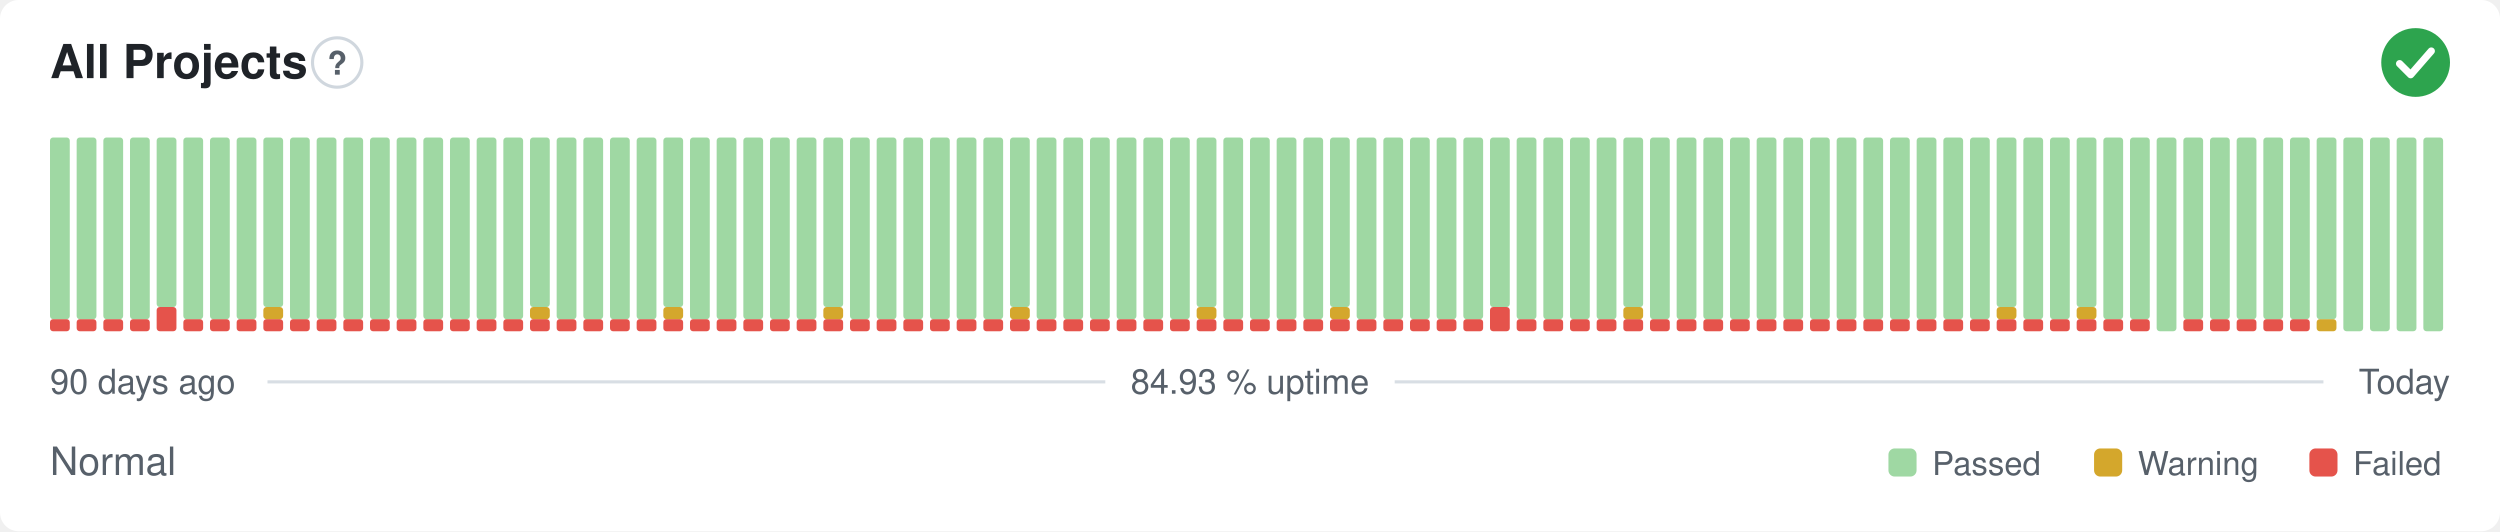
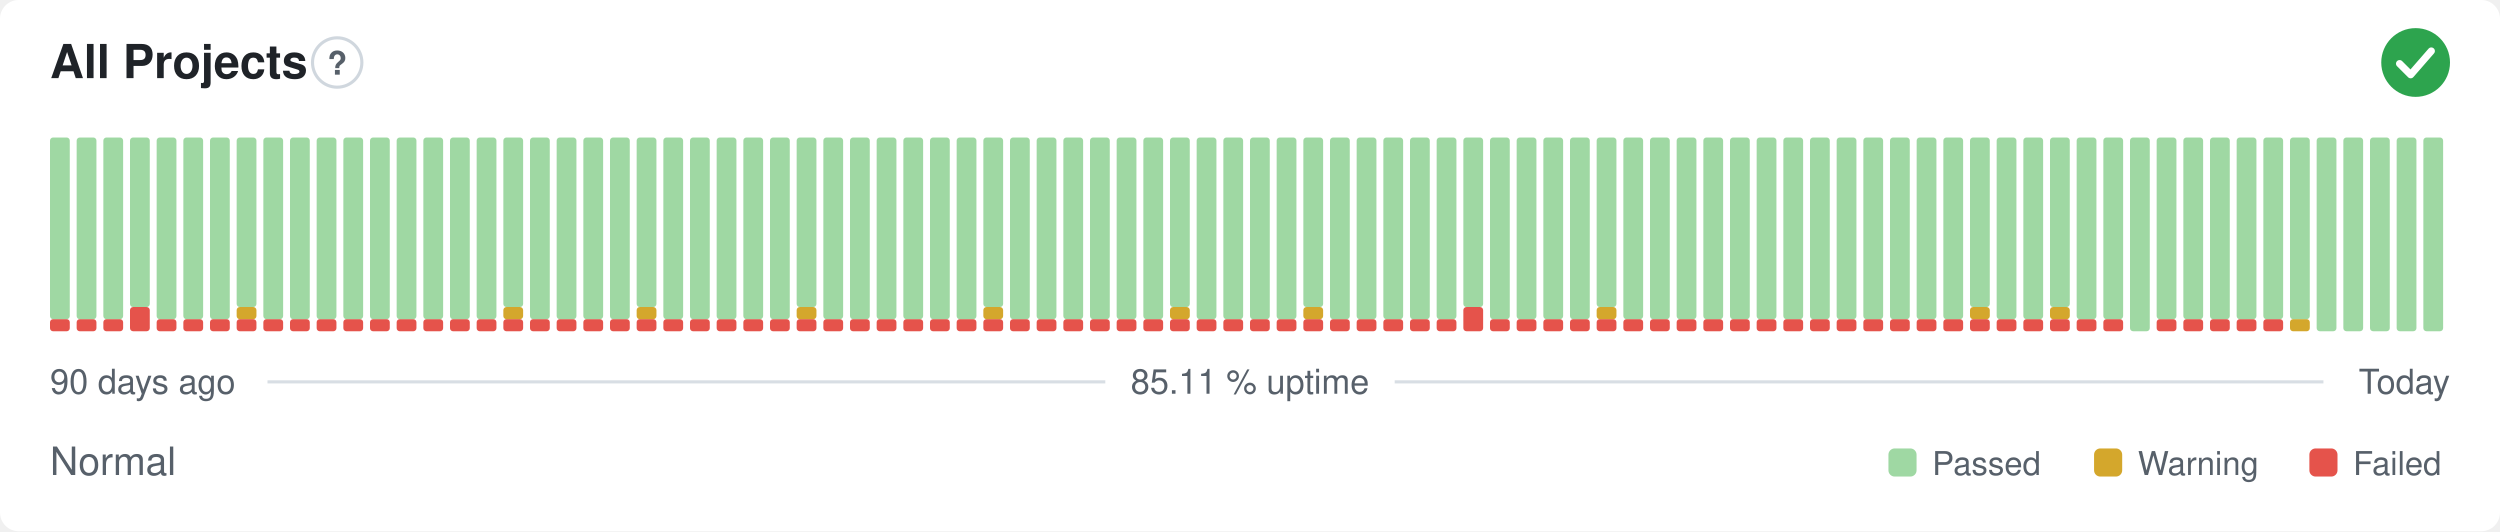
- <svg xmlns="http://www.w3.org/2000/svg" width="800" height="170" viewBox="0 0 800 170" role="img" aria-label="All Projects: Normal, 84.93 % uptime over the last 90 days" font-family="-apple-system,BlinkMacSystemFont,'Segoe UI',Helvetica,Arial,sans-serif">
+ <svg xmlns="http://www.w3.org/2000/svg" width="800" height="170" viewBox="0 0 800 170" role="img" aria-label="All Projects: Normal, 85.11 % uptime over the last 90 days" font-family="-apple-system,BlinkMacSystemFont,'Segoe UI',Helvetica,Arial,sans-serif">
  <style>
    @media (prefers-color-scheme: dark) {
      .bg { fill: #0d1117 }
      .title { fill: #e6edf3 }
      .muted { fill: #8b949e }
      .hint { stroke: #30363d }
      .rule { stroke: #30363d }
      .nodata { fill: #21262d }
    }
  </style>
  <rect class="bg" width="800" height="170" rx="6" fill="#ffffff" />
  <text class="title" x="16" y="25" font-size="15" font-weight="600" fill="#1f2328">All Projects</text>
  <circle class="hint" cx="107.9" cy="20" r="7.9" fill="none" stroke="#d0d7de" stroke-width="1" />
  <text class="muted" x="107.9" y="23.9" text-anchor="middle" font-size="10.4" font-weight="700" fill="#57606a">?</text>
  <circle cx="773" cy="20" r="11" fill="#2da44e" />
  <path d="M767.87 20.37l3.54 3.54 6.60 -7.58" fill="none" stroke="#fff" stroke-width="2.31" stroke-linecap="round" stroke-linejoin="round" />
  <rect x="16.00" y="102.13" width="6.33" height="3.88" rx="1" fill="#e5534b" />
  <rect x="16.00" y="44.00" width="6.33" height="58.13" rx="1" fill="#9fd8a3" />
  <rect x="24.53" y="102.13" width="6.33" height="3.88" rx="1" fill="#e5534b" />
  <rect x="24.53" y="44.00" width="6.33" height="58.13" rx="1" fill="#9fd8a3" />
  <rect x="33.07" y="102.13" width="6.33" height="3.88" rx="1" fill="#e5534b" />
  <rect x="33.07" y="44.00" width="6.33" height="58.13" rx="1" fill="#9fd8a3" />
-   <rect x="41.60" y="102.13" width="6.33" height="3.88" rx="1" fill="#e5534b" />
-   <rect x="41.60" y="44.00" width="6.33" height="58.13" rx="1" fill="#9fd8a3" />
-   <rect x="50.13" y="98.25" width="6.33" height="7.75" rx="1" fill="#e5534b" />
-   <rect x="50.13" y="44.00" width="6.33" height="54.25" rx="1" fill="#9fd8a3" />
+   <rect x="41.60" y="98.25" width="6.33" height="7.75" rx="1" fill="#e5534b" />
+   <rect x="41.60" y="44.00" width="6.33" height="54.25" rx="1" fill="#9fd8a3" />
+   <rect x="50.13" y="102.13" width="6.33" height="3.88" rx="1" fill="#e5534b" />
+   <rect x="50.13" y="44.00" width="6.33" height="58.13" rx="1" fill="#9fd8a3" />
  <rect x="58.67" y="102.13" width="6.33" height="3.88" rx="1" fill="#e5534b" />
  <rect x="58.67" y="44.00" width="6.33" height="58.13" rx="1" fill="#9fd8a3" />
  <rect x="67.20" y="102.13" width="6.33" height="3.88" rx="1" fill="#e5534b" />
  <rect x="67.20" y="44.00" width="6.33" height="58.13" rx="1" fill="#9fd8a3" />
  <rect x="75.73" y="102.13" width="6.33" height="3.88" rx="1" fill="#e5534b" />
-   <rect x="75.73" y="44.00" width="6.33" height="58.13" rx="1" fill="#9fd8a3" />
+   <rect x="75.73" y="98.25" width="6.33" height="3.88" rx="1" fill="#d4a72c" />
+   <rect x="75.73" y="44.00" width="6.33" height="54.25" rx="1" fill="#9fd8a3" />
  <rect x="84.27" y="102.13" width="6.33" height="3.88" rx="1" fill="#e5534b" />
-   <rect x="84.27" y="98.25" width="6.33" height="3.88" rx="1" fill="#d4a72c" />
-   <rect x="84.27" y="44.00" width="6.33" height="54.25" rx="1" fill="#9fd8a3" />
+   <rect x="84.27" y="44.00" width="6.33" height="58.13" rx="1" fill="#9fd8a3" />
  <rect x="92.80" y="102.13" width="6.33" height="3.88" rx="1" fill="#e5534b" />
  <rect x="92.80" y="44.00" width="6.33" height="58.13" rx="1" fill="#9fd8a3" />
  <rect x="101.33" y="102.13" width="6.33" height="3.88" rx="1" fill="#e5534b" />
  <rect x="101.33" y="44.00" width="6.33" height="58.13" rx="1" fill="#9fd8a3" />
  <rect x="109.87" y="102.13" width="6.33" height="3.88" rx="1" fill="#e5534b" />
  <rect x="109.87" y="44.00" width="6.33" height="58.13" rx="1" fill="#9fd8a3" />
  <rect x="118.40" y="102.13" width="6.33" height="3.88" rx="1" fill="#e5534b" />
  <rect x="118.40" y="44.00" width="6.33" height="58.13" rx="1" fill="#9fd8a3" />
  <rect x="126.93" y="102.13" width="6.33" height="3.88" rx="1" fill="#e5534b" />
  <rect x="126.93" y="44.00" width="6.33" height="58.13" rx="1" fill="#9fd8a3" />
  <rect x="135.47" y="102.13" width="6.33" height="3.88" rx="1" fill="#e5534b" />
  <rect x="135.47" y="44.00" width="6.33" height="58.13" rx="1" fill="#9fd8a3" />
  <rect x="144.00" y="102.13" width="6.33" height="3.88" rx="1" fill="#e5534b" />
  <rect x="144.00" y="44.00" width="6.33" height="58.13" rx="1" fill="#9fd8a3" />
  <rect x="152.53" y="102.13" width="6.33" height="3.88" rx="1" fill="#e5534b" />
  <rect x="152.53" y="44.00" width="6.33" height="58.13" rx="1" fill="#9fd8a3" />
  <rect x="161.07" y="102.13" width="6.33" height="3.88" rx="1" fill="#e5534b" />
-   <rect x="161.07" y="44.00" width="6.33" height="58.13" rx="1" fill="#9fd8a3" />
+   <rect x="161.07" y="98.25" width="6.33" height="3.88" rx="1" fill="#d4a72c" />
+   <rect x="161.07" y="44.00" width="6.33" height="54.25" rx="1" fill="#9fd8a3" />
  <rect x="169.60" y="102.13" width="6.33" height="3.88" rx="1" fill="#e5534b" />
-   <rect x="169.60" y="98.25" width="6.33" height="3.88" rx="1" fill="#d4a72c" />
-   <rect x="169.60" y="44.00" width="6.33" height="54.25" rx="1" fill="#9fd8a3" />
+   <rect x="169.60" y="44.00" width="6.33" height="58.13" rx="1" fill="#9fd8a3" />
  <rect x="178.13" y="102.13" width="6.33" height="3.88" rx="1" fill="#e5534b" />
  <rect x="178.13" y="44.00" width="6.33" height="58.13" rx="1" fill="#9fd8a3" />
  <rect x="186.67" y="102.13" width="6.33" height="3.88" rx="1" fill="#e5534b" />
  <rect x="186.67" y="44.00" width="6.33" height="58.13" rx="1" fill="#9fd8a3" />
  <rect x="195.20" y="102.13" width="6.33" height="3.88" rx="1" fill="#e5534b" />
  <rect x="195.20" y="44.00" width="6.33" height="58.13" rx="1" fill="#9fd8a3" />
  <rect x="203.73" y="102.13" width="6.33" height="3.88" rx="1" fill="#e5534b" />
-   <rect x="203.73" y="44.00" width="6.33" height="58.13" rx="1" fill="#9fd8a3" />
+   <rect x="203.73" y="98.25" width="6.33" height="3.88" rx="1" fill="#d4a72c" />
+   <rect x="203.73" y="44.00" width="6.33" height="54.25" rx="1" fill="#9fd8a3" />
  <rect x="212.27" y="102.13" width="6.33" height="3.88" rx="1" fill="#e5534b" />
-   <rect x="212.27" y="98.25" width="6.33" height="3.88" rx="1" fill="#d4a72c" />
-   <rect x="212.27" y="44.00" width="6.33" height="54.25" rx="1" fill="#9fd8a3" />
+   <rect x="212.27" y="44.00" width="6.33" height="58.13" rx="1" fill="#9fd8a3" />
  <rect x="220.80" y="102.13" width="6.33" height="3.88" rx="1" fill="#e5534b" />
  <rect x="220.80" y="44.00" width="6.33" height="58.13" rx="1" fill="#9fd8a3" />
  <rect x="229.33" y="102.13" width="6.33" height="3.88" rx="1" fill="#e5534b" />
  <rect x="229.33" y="44.00" width="6.33" height="58.13" rx="1" fill="#9fd8a3" />
  <rect x="237.87" y="102.13" width="6.33" height="3.88" rx="1" fill="#e5534b" />
  <rect x="237.87" y="44.00" width="6.33" height="58.13" rx="1" fill="#9fd8a3" />
  <rect x="246.40" y="102.13" width="6.33" height="3.88" rx="1" fill="#e5534b" />
  <rect x="246.40" y="44.00" width="6.33" height="58.13" rx="1" fill="#9fd8a3" />
  <rect x="254.93" y="102.13" width="6.33" height="3.88" rx="1" fill="#e5534b" />
-   <rect x="254.93" y="44.00" width="6.33" height="58.13" rx="1" fill="#9fd8a3" />
+   <rect x="254.93" y="98.25" width="6.33" height="3.88" rx="1" fill="#d4a72c" />
+   <rect x="254.93" y="44.00" width="6.33" height="54.25" rx="1" fill="#9fd8a3" />
  <rect x="263.47" y="102.13" width="6.33" height="3.88" rx="1" fill="#e5534b" />
-   <rect x="263.47" y="98.25" width="6.33" height="3.88" rx="1" fill="#d4a72c" />
-   <rect x="263.47" y="44.00" width="6.33" height="54.25" rx="1" fill="#9fd8a3" />
+   <rect x="263.47" y="44.00" width="6.33" height="58.13" rx="1" fill="#9fd8a3" />
  <rect x="272.00" y="102.13" width="6.33" height="3.88" rx="1" fill="#e5534b" />
  <rect x="272.00" y="44.00" width="6.33" height="58.13" rx="1" fill="#9fd8a3" />
  <rect x="280.53" y="102.13" width="6.33" height="3.88" rx="1" fill="#e5534b" />
  <rect x="280.53" y="44.00" width="6.33" height="58.13" rx="1" fill="#9fd8a3" />
  <rect x="289.07" y="102.13" width="6.33" height="3.88" rx="1" fill="#e5534b" />
  <rect x="289.07" y="44.00" width="6.33" height="58.13" rx="1" fill="#9fd8a3" />
  <rect x="297.60" y="102.13" width="6.33" height="3.88" rx="1" fill="#e5534b" />
  <rect x="297.60" y="44.00" width="6.33" height="58.13" rx="1" fill="#9fd8a3" />
  <rect x="306.13" y="102.13" width="6.33" height="3.88" rx="1" fill="#e5534b" />
  <rect x="306.13" y="44.00" width="6.33" height="58.13" rx="1" fill="#9fd8a3" />
  <rect x="314.67" y="102.13" width="6.33" height="3.88" rx="1" fill="#e5534b" />
-   <rect x="314.67" y="44.00" width="6.33" height="58.13" rx="1" fill="#9fd8a3" />
+   <rect x="314.67" y="98.25" width="6.33" height="3.88" rx="1" fill="#d4a72c" />
+   <rect x="314.67" y="44.00" width="6.33" height="54.25" rx="1" fill="#9fd8a3" />
  <rect x="323.20" y="102.13" width="6.33" height="3.88" rx="1" fill="#e5534b" />
-   <rect x="323.20" y="98.25" width="6.33" height="3.88" rx="1" fill="#d4a72c" />
-   <rect x="323.20" y="44.00" width="6.33" height="54.25" rx="1" fill="#9fd8a3" />
+   <rect x="323.20" y="44.00" width="6.33" height="58.13" rx="1" fill="#9fd8a3" />
  <rect x="331.73" y="102.13" width="6.33" height="3.88" rx="1" fill="#e5534b" />
  <rect x="331.73" y="44.00" width="6.33" height="58.13" rx="1" fill="#9fd8a3" />
  <rect x="340.27" y="102.13" width="6.33" height="3.88" rx="1" fill="#e5534b" />
  <rect x="340.27" y="44.00" width="6.33" height="58.13" rx="1" fill="#9fd8a3" />
  <rect x="348.80" y="102.13" width="6.33" height="3.88" rx="1" fill="#e5534b" />
  <rect x="348.80" y="44.00" width="6.33" height="58.13" rx="1" fill="#9fd8a3" />
  <rect x="357.33" y="102.13" width="6.33" height="3.88" rx="1" fill="#e5534b" />
  <rect x="357.33" y="44.00" width="6.33" height="58.13" rx="1" fill="#9fd8a3" />
  <rect x="365.87" y="102.13" width="6.33" height="3.88" rx="1" fill="#e5534b" />
  <rect x="365.87" y="44.00" width="6.33" height="58.13" rx="1" fill="#9fd8a3" />
  <rect x="374.40" y="102.13" width="6.33" height="3.88" rx="1" fill="#e5534b" />
-   <rect x="374.40" y="44.00" width="6.33" height="58.13" rx="1" fill="#9fd8a3" />
+   <rect x="374.40" y="98.25" width="6.33" height="3.88" rx="1" fill="#d4a72c" />
+   <rect x="374.40" y="44.00" width="6.33" height="54.25" rx="1" fill="#9fd8a3" />
  <rect x="382.93" y="102.13" width="6.33" height="3.88" rx="1" fill="#e5534b" />
-   <rect x="382.93" y="98.25" width="6.33" height="3.88" rx="1" fill="#d4a72c" />
-   <rect x="382.93" y="44.00" width="6.33" height="54.25" rx="1" fill="#9fd8a3" />
+   <rect x="382.93" y="44.00" width="6.33" height="58.13" rx="1" fill="#9fd8a3" />
  <rect x="391.47" y="102.13" width="6.33" height="3.88" rx="1" fill="#e5534b" />
  <rect x="391.47" y="44.00" width="6.33" height="58.13" rx="1" fill="#9fd8a3" />
  <rect x="400.00" y="102.13" width="6.33" height="3.88" rx="1" fill="#e5534b" />
  <rect x="400.00" y="44.00" width="6.33" height="58.13" rx="1" fill="#9fd8a3" />
  <rect x="408.53" y="102.13" width="6.33" height="3.88" rx="1" fill="#e5534b" />
  <rect x="408.53" y="44.00" width="6.33" height="58.13" rx="1" fill="#9fd8a3" />
  <rect x="417.07" y="102.13" width="6.33" height="3.88" rx="1" fill="#e5534b" />
-   <rect x="417.07" y="44.00" width="6.33" height="58.13" rx="1" fill="#9fd8a3" />
+   <rect x="417.07" y="98.25" width="6.33" height="3.88" rx="1" fill="#d4a72c" />
+   <rect x="417.07" y="44.00" width="6.33" height="54.25" rx="1" fill="#9fd8a3" />
  <rect x="425.60" y="102.13" width="6.33" height="3.88" rx="1" fill="#e5534b" />
-   <rect x="425.60" y="98.25" width="6.33" height="3.88" rx="1" fill="#d4a72c" />
-   <rect x="425.60" y="44.00" width="6.33" height="54.25" rx="1" fill="#9fd8a3" />
+   <rect x="425.60" y="44.00" width="6.33" height="58.13" rx="1" fill="#9fd8a3" />
  <rect x="434.13" y="102.13" width="6.33" height="3.88" rx="1" fill="#e5534b" />
  <rect x="434.13" y="44.00" width="6.33" height="58.13" rx="1" fill="#9fd8a3" />
  <rect x="442.67" y="102.13" width="6.33" height="3.88" rx="1" fill="#e5534b" />
  <rect x="442.67" y="44.00" width="6.33" height="58.13" rx="1" fill="#9fd8a3" />
  <rect x="451.20" y="102.13" width="6.33" height="3.88" rx="1" fill="#e5534b" />
  <rect x="451.20" y="44.00" width="6.33" height="58.13" rx="1" fill="#9fd8a3" />
  <rect x="459.73" y="102.13" width="6.33" height="3.88" rx="1" fill="#e5534b" />
  <rect x="459.73" y="44.00" width="6.33" height="58.13" rx="1" fill="#9fd8a3" />
-   <rect x="468.27" y="102.13" width="6.33" height="3.88" rx="1" fill="#e5534b" />
-   <rect x="468.27" y="44.00" width="6.33" height="58.13" rx="1" fill="#9fd8a3" />
-   <rect x="476.80" y="98.25" width="6.33" height="7.75" rx="1" fill="#e5534b" />
-   <rect x="476.80" y="44.00" width="6.33" height="54.25" rx="1" fill="#9fd8a3" />
+   <rect x="468.27" y="98.25" width="6.33" height="7.75" rx="1" fill="#e5534b" />
+   <rect x="468.27" y="44.00" width="6.33" height="54.25" rx="1" fill="#9fd8a3" />
+   <rect x="476.80" y="102.13" width="6.33" height="3.88" rx="1" fill="#e5534b" />
+   <rect x="476.80" y="44.00" width="6.33" height="58.13" rx="1" fill="#9fd8a3" />
  <rect x="485.33" y="102.13" width="6.33" height="3.88" rx="1" fill="#e5534b" />
  <rect x="485.33" y="44.00" width="6.33" height="58.13" rx="1" fill="#9fd8a3" />
  <rect x="493.87" y="102.13" width="6.33" height="3.88" rx="1" fill="#e5534b" />
  <rect x="493.87" y="44.00" width="6.33" height="58.13" rx="1" fill="#9fd8a3" />
  <rect x="502.40" y="102.13" width="6.33" height="3.88" rx="1" fill="#e5534b" />
  <rect x="502.40" y="44.00" width="6.33" height="58.13" rx="1" fill="#9fd8a3" />
  <rect x="510.93" y="102.13" width="6.33" height="3.88" rx="1" fill="#e5534b" />
-   <rect x="510.93" y="44.00" width="6.33" height="58.13" rx="1" fill="#9fd8a3" />
+   <rect x="510.93" y="98.25" width="6.33" height="3.88" rx="1" fill="#d4a72c" />
+   <rect x="510.93" y="44.00" width="6.33" height="54.25" rx="1" fill="#9fd8a3" />
  <rect x="519.47" y="102.13" width="6.33" height="3.88" rx="1" fill="#e5534b" />
-   <rect x="519.47" y="98.25" width="6.33" height="3.88" rx="1" fill="#d4a72c" />
-   <rect x="519.47" y="44.00" width="6.33" height="54.25" rx="1" fill="#9fd8a3" />
+   <rect x="519.47" y="44.00" width="6.33" height="58.13" rx="1" fill="#9fd8a3" />
  <rect x="528.00" y="102.13" width="6.33" height="3.88" rx="1" fill="#e5534b" />
  <rect x="528.00" y="44.00" width="6.33" height="58.13" rx="1" fill="#9fd8a3" />
  <rect x="536.53" y="102.13" width="6.33" height="3.88" rx="1" fill="#e5534b" />
  <rect x="536.53" y="44.00" width="6.33" height="58.13" rx="1" fill="#9fd8a3" />
  <rect x="545.07" y="102.13" width="6.33" height="3.88" rx="1" fill="#e5534b" />
  <rect x="545.07" y="44.00" width="6.33" height="58.13" rx="1" fill="#9fd8a3" />
  <rect x="553.60" y="102.13" width="6.33" height="3.88" rx="1" fill="#e5534b" />
  <rect x="553.60" y="44.00" width="6.33" height="58.13" rx="1" fill="#9fd8a3" />
  <rect x="562.13" y="102.13" width="6.33" height="3.88" rx="1" fill="#e5534b" />
  <rect x="562.13" y="44.00" width="6.33" height="58.13" rx="1" fill="#9fd8a3" />
  <rect x="570.67" y="102.13" width="6.33" height="3.88" rx="1" fill="#e5534b" />
  <rect x="570.67" y="44.00" width="6.33" height="58.13" rx="1" fill="#9fd8a3" />
  <rect x="579.20" y="102.13" width="6.33" height="3.88" rx="1" fill="#e5534b" />
  <rect x="579.20" y="44.00" width="6.33" height="58.13" rx="1" fill="#9fd8a3" />
  <rect x="587.73" y="102.13" width="6.33" height="3.88" rx="1" fill="#e5534b" />
  <rect x="587.73" y="44.00" width="6.33" height="58.13" rx="1" fill="#9fd8a3" />
  <rect x="596.27" y="102.13" width="6.33" height="3.88" rx="1" fill="#e5534b" />
  <rect x="596.27" y="44.00" width="6.33" height="58.13" rx="1" fill="#9fd8a3" />
  <rect x="604.80" y="102.13" width="6.33" height="3.88" rx="1" fill="#e5534b" />
  <rect x="604.80" y="44.00" width="6.33" height="58.13" rx="1" fill="#9fd8a3" />
  <rect x="613.33" y="102.13" width="6.33" height="3.88" rx="1" fill="#e5534b" />
  <rect x="613.33" y="44.00" width="6.33" height="58.13" rx="1" fill="#9fd8a3" />
  <rect x="621.87" y="102.13" width="6.33" height="3.88" rx="1" fill="#e5534b" />
  <rect x="621.87" y="44.00" width="6.33" height="58.13" rx="1" fill="#9fd8a3" />
  <rect x="630.40" y="102.13" width="6.33" height="3.88" rx="1" fill="#e5534b" />
-   <rect x="630.40" y="44.00" width="6.33" height="58.13" rx="1" fill="#9fd8a3" />
+   <rect x="630.40" y="98.25" width="6.33" height="3.88" rx="1" fill="#d4a72c" />
+   <rect x="630.40" y="44.00" width="6.33" height="54.25" rx="1" fill="#9fd8a3" />
  <rect x="638.93" y="102.13" width="6.33" height="3.88" rx="1" fill="#e5534b" />
-   <rect x="638.93" y="98.25" width="6.33" height="3.88" rx="1" fill="#d4a72c" />
-   <rect x="638.93" y="44.00" width="6.33" height="54.25" rx="1" fill="#9fd8a3" />
+   <rect x="638.93" y="44.00" width="6.33" height="58.13" rx="1" fill="#9fd8a3" />
  <rect x="647.47" y="102.13" width="6.33" height="3.88" rx="1" fill="#e5534b" />
  <rect x="647.47" y="44.00" width="6.33" height="58.13" rx="1" fill="#9fd8a3" />
  <rect x="656.00" y="102.13" width="6.33" height="3.88" rx="1" fill="#e5534b" />
-   <rect x="656.00" y="44.00" width="6.33" height="58.13" rx="1" fill="#9fd8a3" />
+   <rect x="656.00" y="98.25" width="6.33" height="3.88" rx="1" fill="#d4a72c" />
+   <rect x="656.00" y="44.00" width="6.33" height="54.25" rx="1" fill="#9fd8a3" />
  <rect x="664.53" y="102.13" width="6.33" height="3.88" rx="1" fill="#e5534b" />
-   <rect x="664.53" y="98.25" width="6.33" height="3.88" rx="1" fill="#d4a72c" />
-   <rect x="664.53" y="44.00" width="6.33" height="54.25" rx="1" fill="#9fd8a3" />
+   <rect x="664.53" y="44.00" width="6.33" height="58.13" rx="1" fill="#9fd8a3" />
  <rect x="673.07" y="102.13" width="6.33" height="3.88" rx="1" fill="#e5534b" />
  <rect x="673.07" y="44.00" width="6.33" height="58.13" rx="1" fill="#9fd8a3" />
-   <rect x="681.60" y="102.13" width="6.33" height="3.88" rx="1" fill="#e5534b" />
-   <rect x="681.60" y="44.00" width="6.33" height="58.13" rx="1" fill="#9fd8a3" />
-   <rect x="690.13" y="44.00" width="6.33" height="62.00" rx="1" fill="#9fd8a3" />
+   <rect x="681.60" y="44.00" width="6.33" height="62.00" rx="1" fill="#9fd8a3" />
+   <rect x="690.13" y="102.13" width="6.33" height="3.88" rx="1" fill="#e5534b" />
+   <rect x="690.13" y="44.00" width="6.33" height="58.13" rx="1" fill="#9fd8a3" />
  <rect x="698.67" y="102.13" width="6.33" height="3.88" rx="1" fill="#e5534b" />
  <rect x="698.67" y="44.00" width="6.33" height="58.13" rx="1" fill="#9fd8a3" />
  <rect x="707.20" y="102.13" width="6.33" height="3.88" rx="1" fill="#e5534b" />
  <rect x="707.20" y="44.00" width="6.33" height="58.13" rx="1" fill="#9fd8a3" />
  <rect x="715.73" y="102.13" width="6.33" height="3.88" rx="1" fill="#e5534b" />
  <rect x="715.73" y="44.00" width="6.33" height="58.13" rx="1" fill="#9fd8a3" />
  <rect x="724.27" y="102.13" width="6.33" height="3.88" rx="1" fill="#e5534b" />
  <rect x="724.27" y="44.00" width="6.33" height="58.13" rx="1" fill="#9fd8a3" />
-   <rect x="732.80" y="102.13" width="6.33" height="3.88" rx="1" fill="#e5534b" />
+   <rect x="732.80" y="102.13" width="6.33" height="3.88" rx="1" fill="#d4a72c" />
  <rect x="732.80" y="44.00" width="6.33" height="58.13" rx="1" fill="#9fd8a3" />
-   <rect x="741.33" y="102.13" width="6.33" height="3.88" rx="1" fill="#d4a72c" />
-   <rect x="741.33" y="44.00" width="6.33" height="58.13" rx="1" fill="#9fd8a3" />
+   <rect x="741.33" y="44.00" width="6.33" height="62.00" rx="1" fill="#9fd8a3" />
  <rect x="749.87" y="44.00" width="6.33" height="62.00" rx="1" fill="#9fd8a3" />
  <rect x="758.40" y="44.00" width="6.33" height="62.00" rx="1" fill="#9fd8a3" />
  <rect x="766.93" y="44.00" width="6.33" height="62.00" rx="1" fill="#9fd8a3" />
  <rect x="775.47" y="44.00" width="6.33" height="62.00" rx="1" fill="#9fd8a3" />
  <text class="muted" x="16" y="126" font-size="11" fill="#57606a">90 days ago</text>
-   <text class="muted" x="400" y="126" text-anchor="middle" font-size="11" fill="#57606a">84.93 % uptime</text>
+   <text class="muted" x="400" y="126" text-anchor="middle" font-size="11" fill="#57606a">85.11 % uptime</text>
  <text class="muted" x="784" y="126" text-anchor="end" font-size="11" fill="#57606a">Today</text>
  <line class="rule" x1="85.6" y1="122.2" x2="353.7" y2="122.2" stroke="#d8dee4" stroke-width="1" />
  <line class="rule" x1="446.3" y1="122.2" x2="743.5" y2="122.2" stroke="#d8dee4" stroke-width="1" />
  <text class="muted" x="16" y="152" font-size="12.5" fill="#57606a">Normal</text>
  <rect x="604.3" y="143.5" width="9.0" height="9.0" rx="2" fill="#9fd8a3" />
  <text class="muted" x="618.3" y="152" font-size="10.5" fill="#57606a">Passed</text>
  <rect x="670.1" y="143.5" width="9.0" height="9.0" rx="2" fill="#d4a72c" />
  <text class="muted" x="684.1" y="152" font-size="10.5" fill="#57606a">Warning</text>
  <rect x="739.0" y="143.5" width="9.0" height="9.0" rx="2" fill="#e5534b" />
  <text class="muted" x="753.0" y="152" font-size="10.5" fill="#57606a">Failed</text>
</svg>
